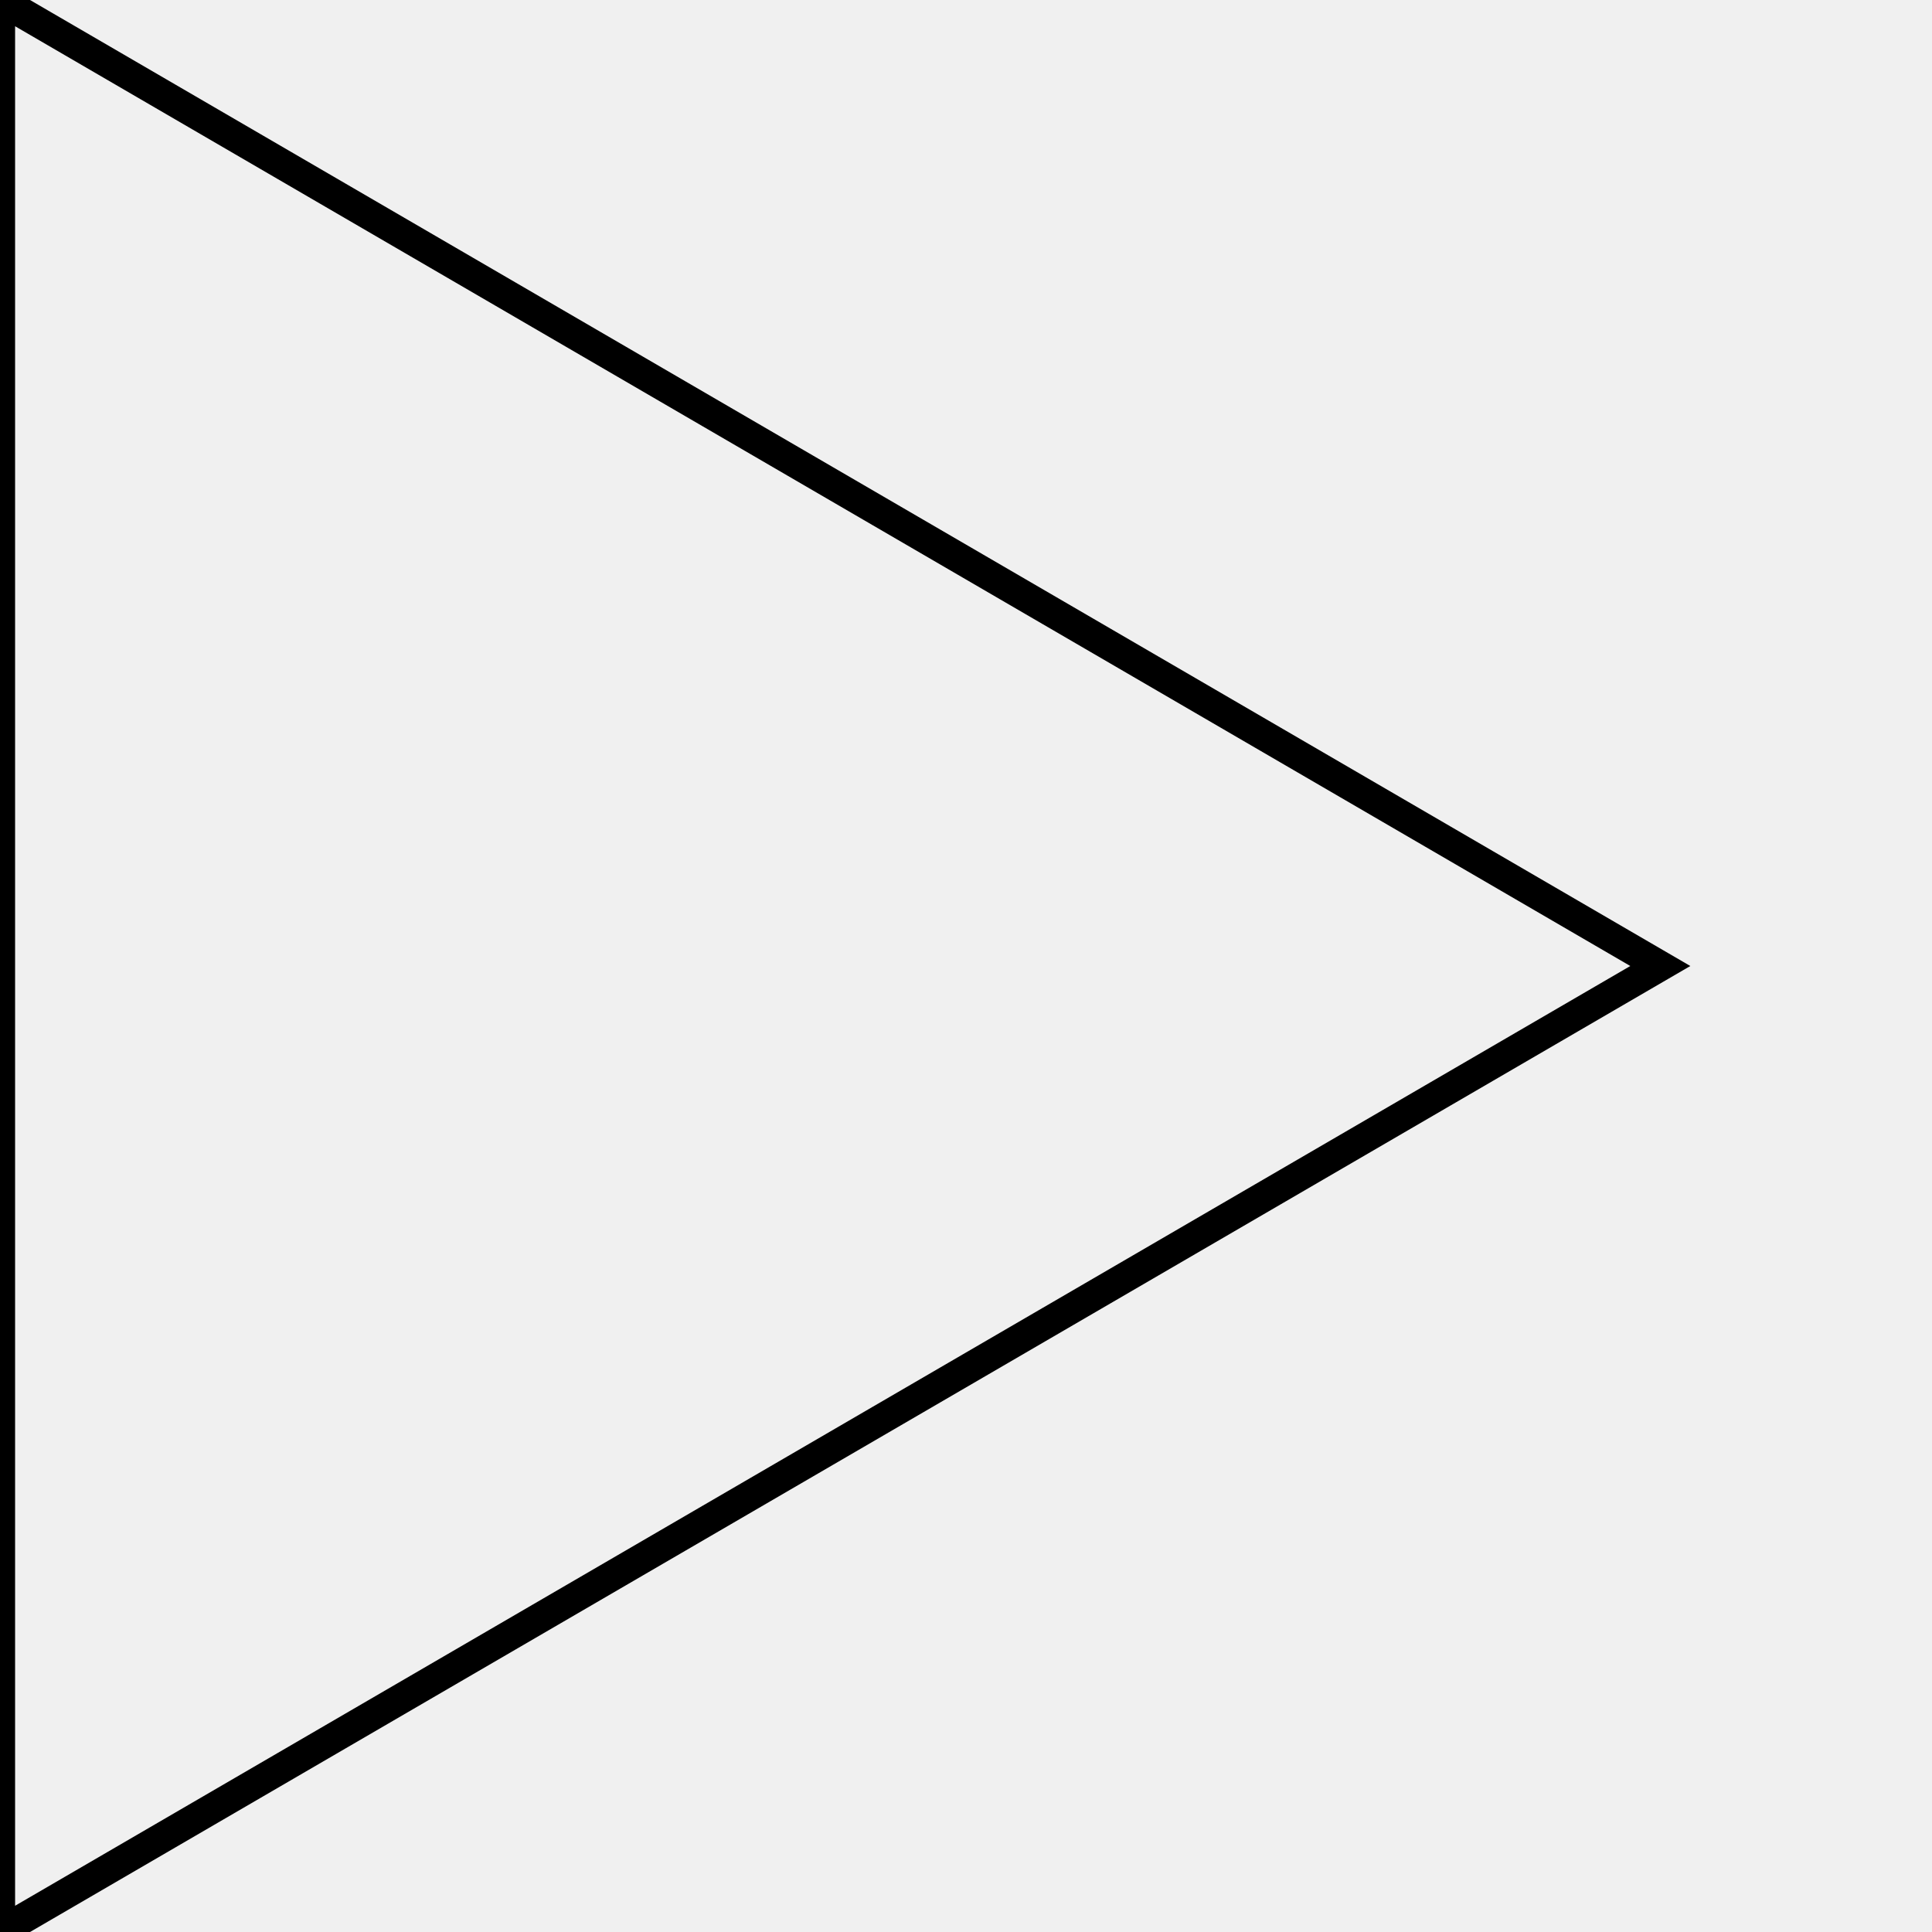
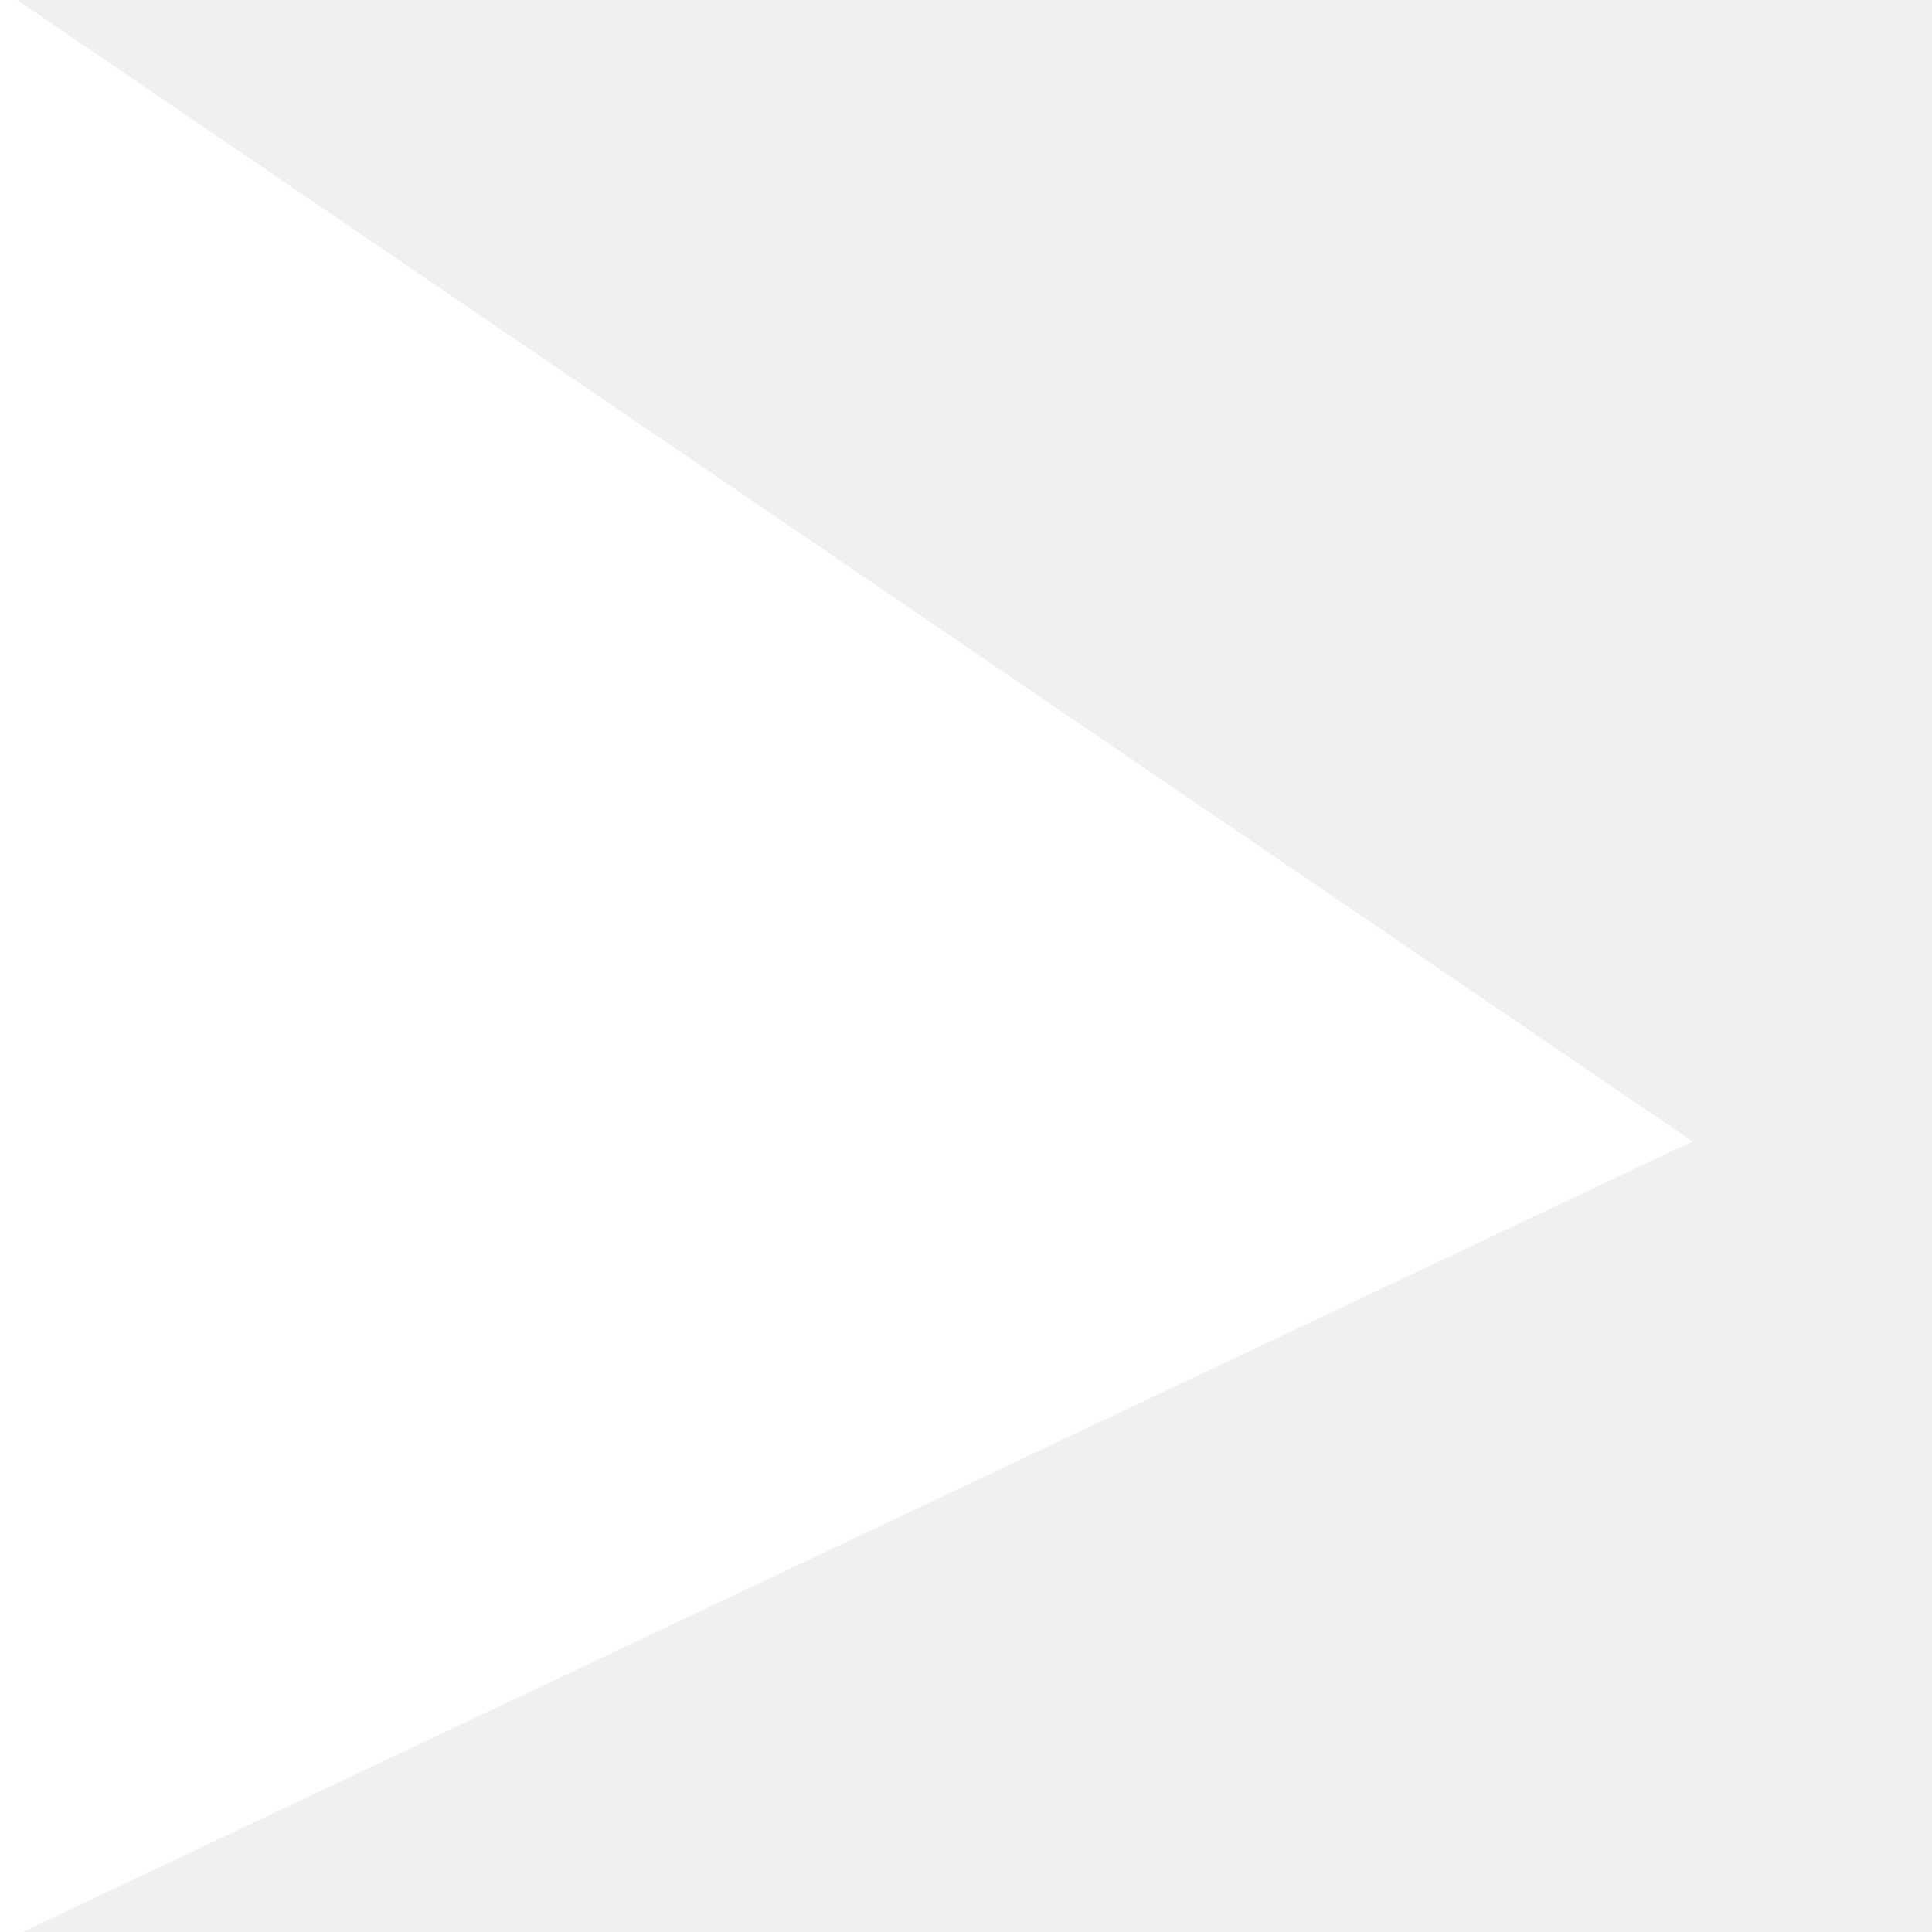
- <svg xmlns="http://www.w3.org/2000/svg" width="0.213in" height="0.213in" viewBox="0 0 64 64">
-   <path id="Play" fill="none" stroke="black" stroke-width="1" d="M 0.00,0.00            C 0.00,0.00 55.00,32.00 55.00,32.00              55.00,32.00 0.00,64.00 0.00,64.00              0.00,64.00 0.00,0.00 0.00,0.00" />
+ <svg xmlns="http://www.w3.org/2000/svg" width="1.0in" height="1.0in" viewBox="0 0 100 100">
+   <polygon id="Play" fill="white" stroke="white" stroke-width="1" points="0,0 86.6,59, 0,100" />
</svg>
